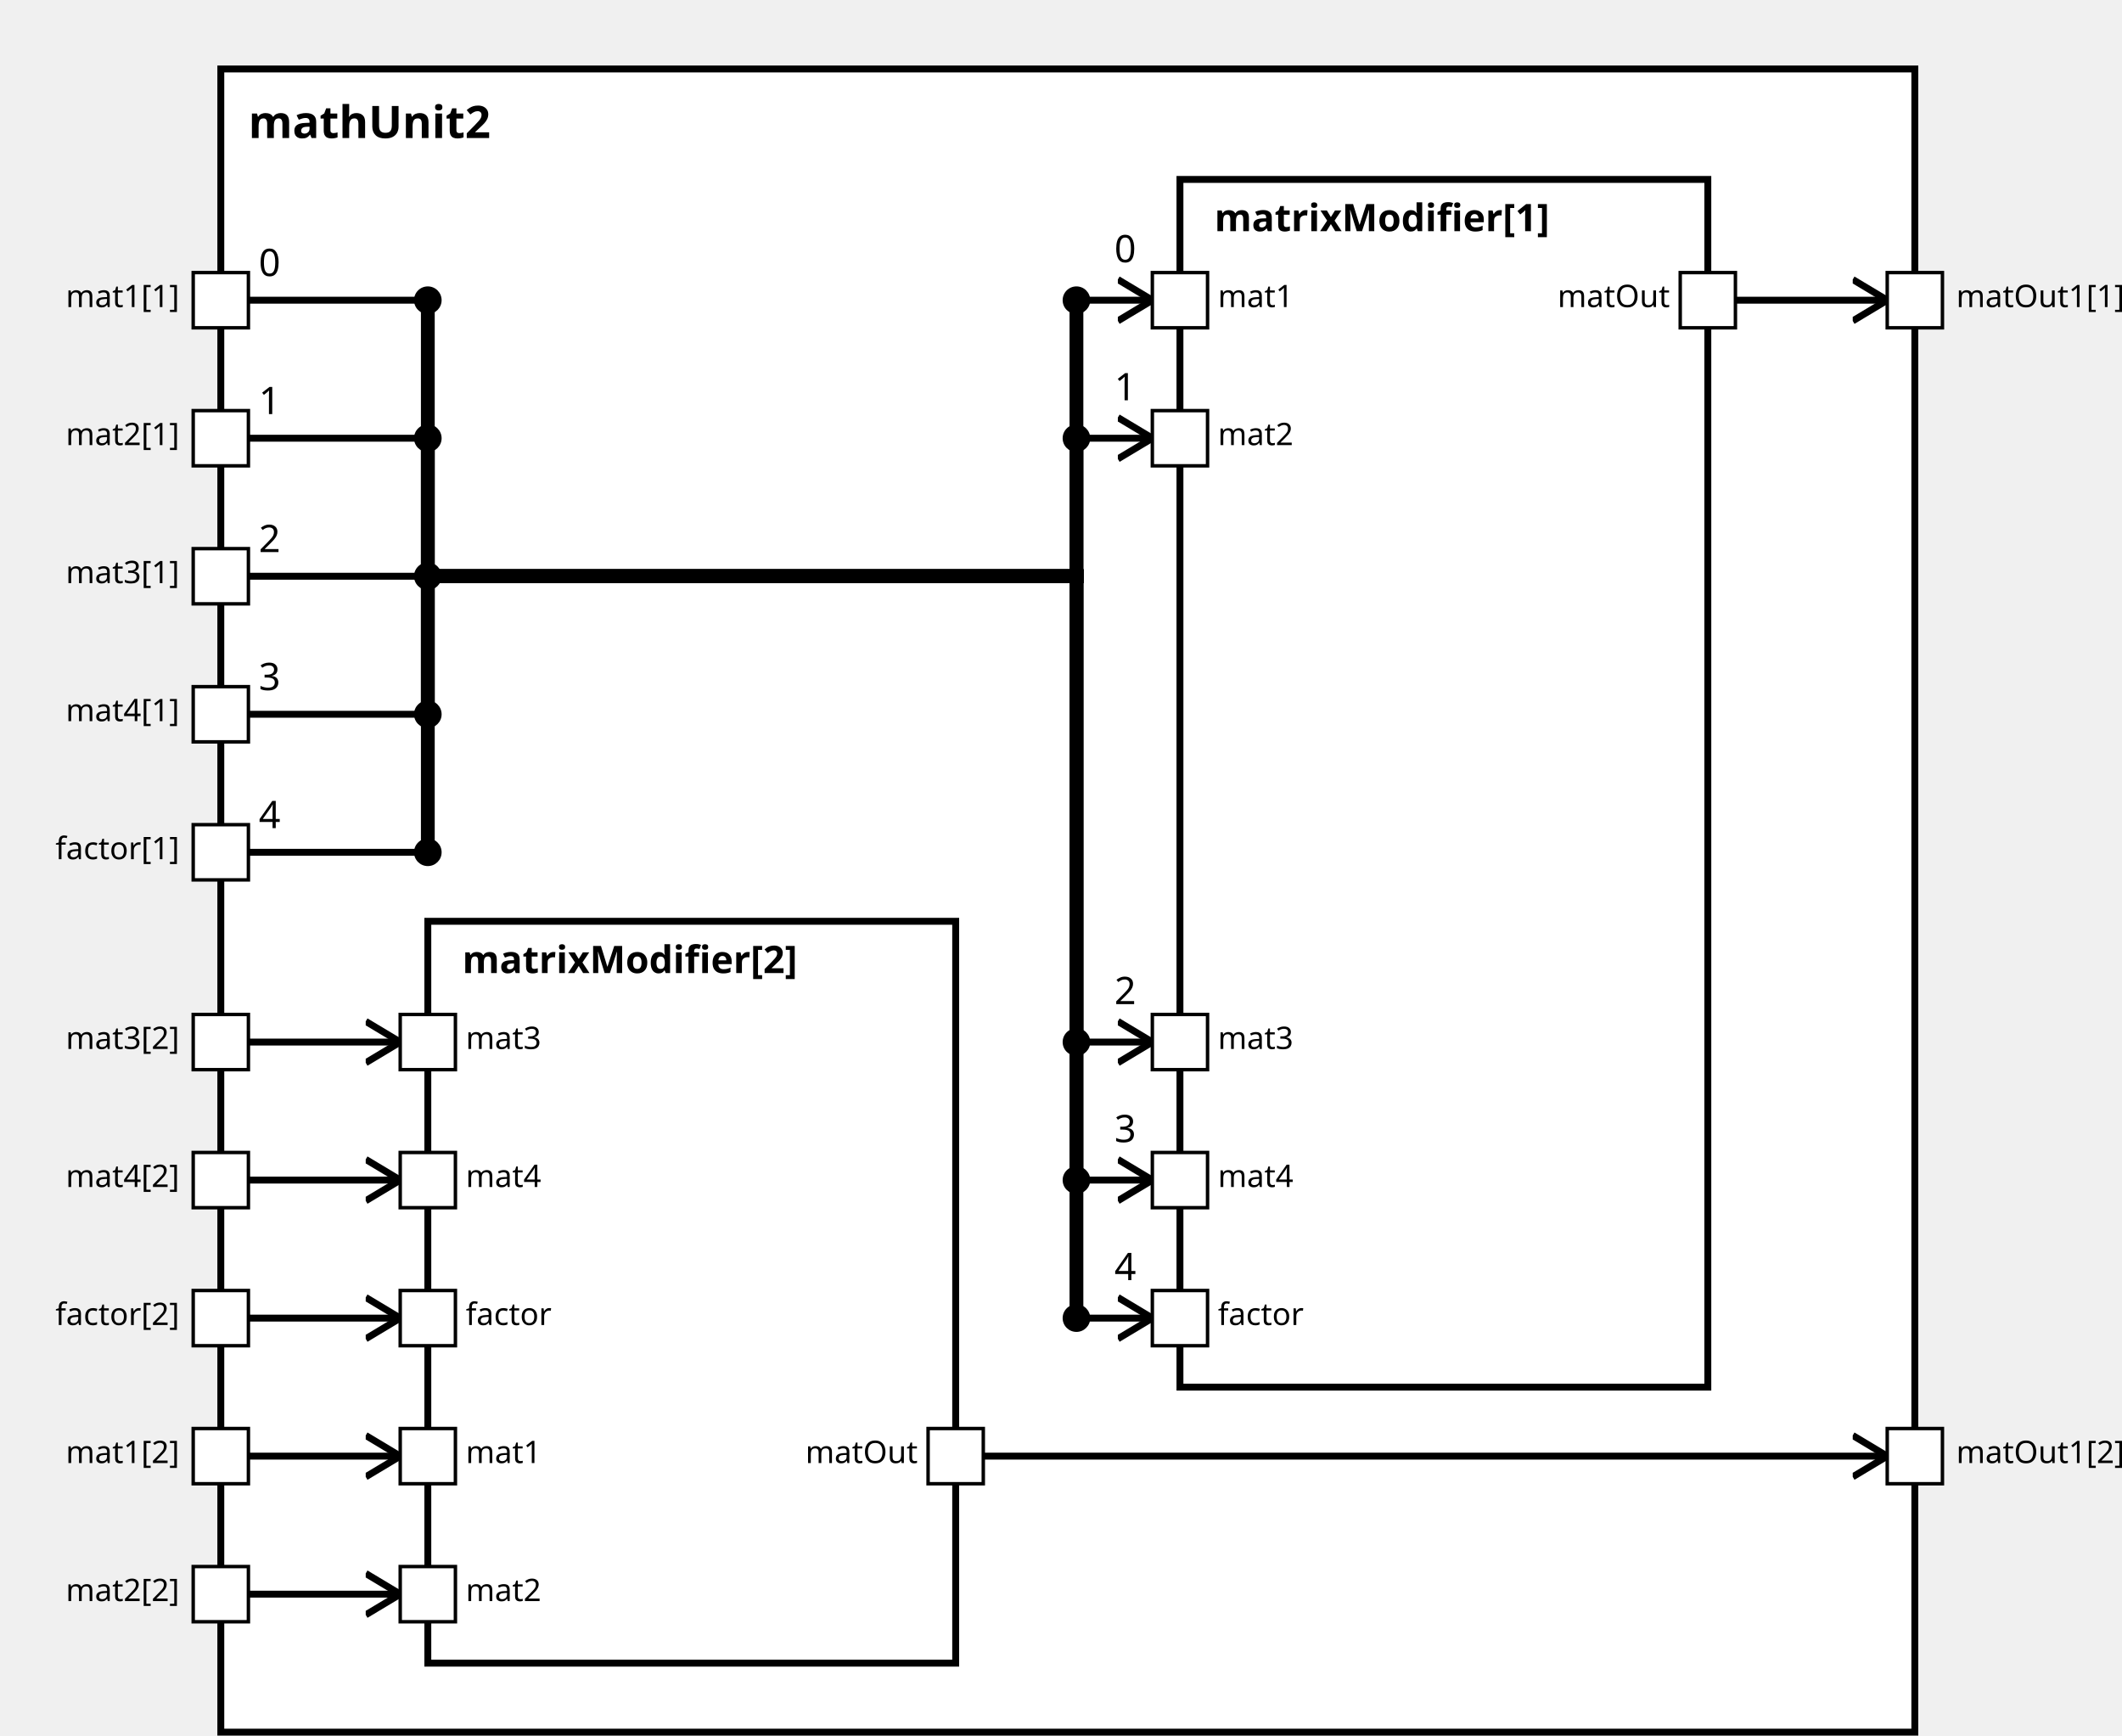
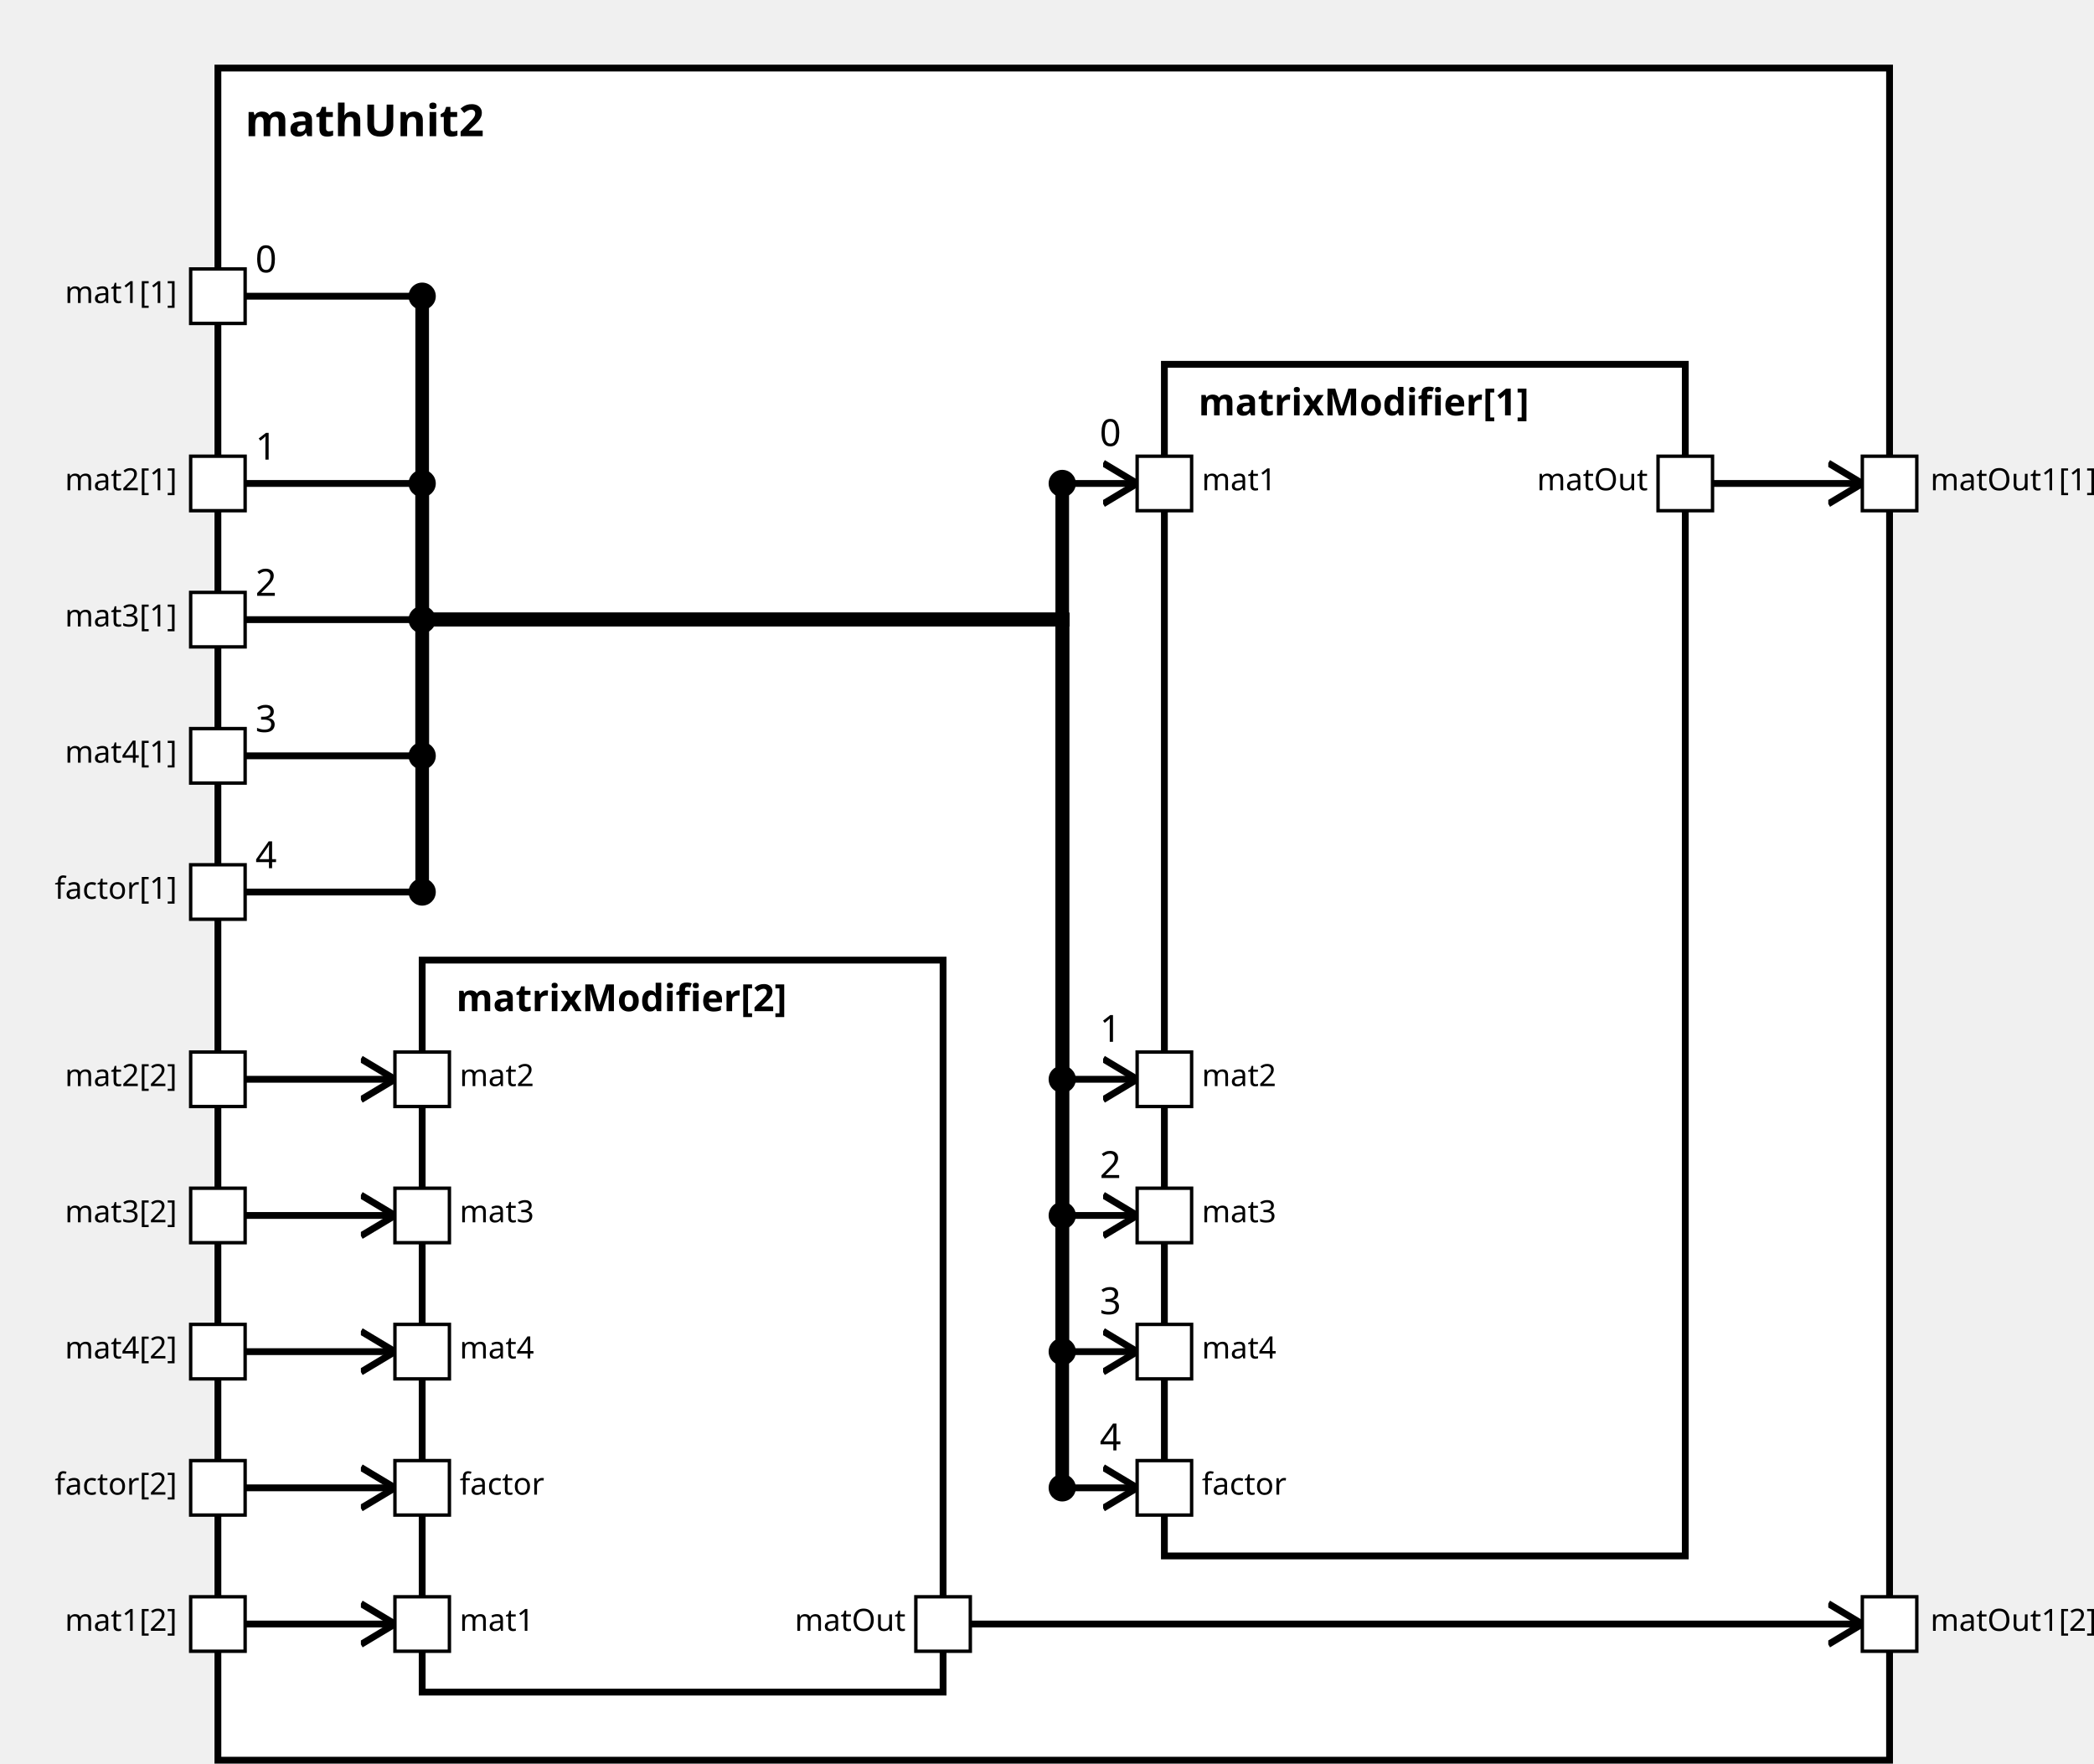
<svg xmlns="http://www.w3.org/2000/svg" xmlns:xlink="http://www.w3.org/1999/xlink" width="100%" height="100%" version="1.1">
  <svg version="1.1">
    <g transform="translate(64 20)">
-       <rect id="13" width="491" height="482" style="fill:white;stroke:black;stroke-width:2;fill-opacity:1.0;stroke-opacity:1.0" />
+       <rect id="13" width="491" height="497" style="fill:white;stroke:black;stroke-width:2;fill-opacity:1.0;stroke-opacity:1.0" />
      <text x="8" y="20" style="font-weight: bold" font-family="Verdana" font-size="13" fill="black">
            mathUnit2
    </text>
    </g>
  </svg>
-   <g transform="translate(342 52)">
+   <g transform="translate(342 107)">
    <rect data-name="paper.mathUnit2.matrixModifier[1]" id="16" width="153" height="350" style="fill:white;stroke:black;stroke-width:2;fill-opacity:1.0;stroke-opacity:1.0" />
    <text x="10" y="15" alignment-baseline="middle" style="font-weight: bold" font-family="Verdana" font-size="11" fill="black">
    matrixModifier[1]
    </text>
  </g>
-   <g transform="translate(124 267)">
+   <g transform="translate(124 282)">
    <rect data-name="paper.mathUnit2.matrixModifier[2]" id="15" width="153" height="215" style="fill:white;stroke:black;stroke-width:2;fill-opacity:1.0;stroke-opacity:1.0" />
    <text x="10" y="15" alignment-baseline="middle" style="font-weight: bold" font-family="Verdana" font-size="11" fill="black">
    matrixModifier[2]
    </text>
  </g>
  <defs>
    <marker id="0,0,0" markerWidth="13" markerHeight="13" refX="5" refY="5" orient="auto">
      <polyline points="0,2 5,5 0,8" style="fill:none; stroke:rgb(0,0,0);                     stroke-width:1" />
    </marker>
  </defs>
-   <line stroke-linecap="square" x1="503" y1="87" x2="547" y2="87" style="stroke:rgb(0, 0,0);             stroke-width:2;                 marker-end: url(#0,0,0)             " />
-   <line stroke-linecap="square" x1="285" y1="422" x2="547" y2="422" style="stroke:rgb(0, 0,0);             stroke-width:2;                 marker-end: url(#0,0,0)             " />
+   <line stroke-linecap="square" x1="503" y1="142" x2="547" y2="142" style="stroke:rgb(0, 0,0);             stroke-width:2;                 marker-end: url(#0,0,0)             " />
+   <line stroke-linecap="square" x1="285" y1="477" x2="547" y2="477" style="stroke:rgb(0, 0,0);             stroke-width:2;                 marker-end: url(#0,0,0)             " />
  <line stroke-linecap="square" x1="72" y1="87" x2="124" y2="87" style="stroke:rgb(0, 0,0);             stroke-width:2; " />
  <text x="75" y="80" alignment-baseline="middle" font-family="Verdana" font-size="11" fill="black">
    0
    </text>
-   <line stroke-linecap="square" x1="124" y1="87" x2="124" y2="167" style="stroke:rgb(0, 0,0);             stroke-width:4; " />
+   <line stroke-linecap="square" x1="124" y1="87" x2="124" y2="182" style="stroke:rgb(0, 0,0);             stroke-width:4; " />
  <circle cx="124" cy="87" r="4" fill="black" />
-   <line stroke-linecap="square" x1="124" y1="167" x2="312" y2="167" style="stroke:rgb(0, 0,0);             stroke-width:4; " />
-   <line stroke-linecap="square" x1="312" y1="167" x2="312" y2="87" style="stroke:rgb(0, 0,0);             stroke-width:4; " />
-   <line stroke-linecap="square" x1="312" y1="87" x2="334" y2="87" style="stroke:rgb(0, 0,0);             stroke-width:2;                 marker-end: url(#0,0,0)             " />
-   <text x="323" y="76" alignment-baseline="middle" font-family="Verdana" font-size="11" fill="black">
+   <line stroke-linecap="square" x1="124" y1="182" x2="312" y2="182" style="stroke:rgb(0, 0,0);             stroke-width:4; " />
+   <line stroke-linecap="square" x1="312" y1="182" x2="312" y2="142" style="stroke:rgb(0, 0,0);             stroke-width:4; " />
+   <line stroke-linecap="square" x1="312" y1="142" x2="334" y2="142" style="stroke:rgb(0, 0,0);             stroke-width:2;                 marker-end: url(#0,0,0)             " />
+   <text x="323" y="131" alignment-baseline="middle" font-family="Verdana" font-size="11" fill="black">
    0
    </text>
-   <circle cx="312" cy="87" r="4" fill="black" />
-   <line stroke-linecap="square" x1="72" y1="422" x2="116" y2="422" style="stroke:rgb(0, 0,0);             stroke-width:2;                 marker-end: url(#0,0,0)             " />
-   <line stroke-linecap="square" x1="72" y1="127" x2="124" y2="127" style="stroke:rgb(0, 0,0);             stroke-width:2; " />
-   <text x="75" y="120" alignment-baseline="middle" font-family="Verdana" font-size="11" fill="black">
+   <circle cx="312" cy="142" r="4" fill="black" />
+   <line stroke-linecap="square" x1="72" y1="477" x2="116" y2="477" style="stroke:rgb(0, 0,0);             stroke-width:2;                 marker-end: url(#0,0,0)             " />
+   <line stroke-linecap="square" x1="72" y1="142" x2="124" y2="142" style="stroke:rgb(0, 0,0);             stroke-width:2; " />
+   <text x="75" y="135" alignment-baseline="middle" font-family="Verdana" font-size="11" fill="black">
    1
    </text>
-   <line stroke-linecap="square" x1="124" y1="127" x2="124" y2="167" style="stroke:rgb(0, 0,0);             stroke-width:4; " />
-   <circle cx="124" cy="127" r="4" fill="black" />
-   <line stroke-linecap="square" x1="124" y1="167" x2="312" y2="167" style="stroke:rgb(0, 0,0);             stroke-width:4; " />
-   <line stroke-linecap="square" x1="312" y1="167" x2="312" y2="127" style="stroke:rgb(0, 0,0);             stroke-width:4; " />
-   <line stroke-linecap="square" x1="312" y1="127" x2="334" y2="127" style="stroke:rgb(0, 0,0);             stroke-width:2;                 marker-end: url(#0,0,0)             " />
-   <text x="323" y="116" alignment-baseline="middle" font-family="Verdana" font-size="11" fill="black">
+   <line stroke-linecap="square" x1="124" y1="142" x2="124" y2="182" style="stroke:rgb(0, 0,0);             stroke-width:4; " />
+   <circle cx="124" cy="142" r="4" fill="black" />
+   <line stroke-linecap="square" x1="124" y1="182" x2="312" y2="182" style="stroke:rgb(0, 0,0);             stroke-width:4; " />
+   <line stroke-linecap="square" x1="312" y1="182" x2="312" y2="317" style="stroke:rgb(0, 0,0);             stroke-width:4; " />
+   <line stroke-linecap="square" x1="312" y1="317" x2="334" y2="317" style="stroke:rgb(0, 0,0);             stroke-width:2;                 marker-end: url(#0,0,0)             " />
+   <text x="323" y="306" alignment-baseline="middle" font-family="Verdana" font-size="11" fill="black">
    1
    </text>
-   <circle cx="312" cy="127" r="4" fill="black" />
-   <line stroke-linecap="square" x1="72" y1="462" x2="116" y2="462" style="stroke:rgb(0, 0,0);             stroke-width:2;                 marker-end: url(#0,0,0)             " />
-   <line stroke-linecap="square" x1="72" y1="167" x2="124" y2="167" style="stroke:rgb(0, 0,0);             stroke-width:2; " />
-   <text x="75" y="160" alignment-baseline="middle" font-family="Verdana" font-size="11" fill="black">
+   <circle cx="312" cy="317" r="4" fill="black" />
+   <line stroke-linecap="square" x1="72" y1="317" x2="116" y2="317" style="stroke:rgb(0, 0,0);             stroke-width:2;                 marker-end: url(#0,0,0)             " />
+   <line stroke-linecap="square" x1="72" y1="182" x2="124" y2="182" style="stroke:rgb(0, 0,0);             stroke-width:2; " />
+   <text x="75" y="175" alignment-baseline="middle" font-family="Verdana" font-size="11" fill="black">
    2
    </text>
-   <line stroke-linecap="square" x1="124" y1="167" x2="124" y2="167" style="stroke:rgb(0, 0,0);             stroke-width:4; " />
-   <circle cx="124" cy="167" r="4" fill="black" />
-   <line stroke-linecap="square" x1="124" y1="167" x2="312" y2="167" style="stroke:rgb(0, 0,0);             stroke-width:4; " />
-   <line stroke-linecap="square" x1="312" y1="167" x2="312" y2="302" style="stroke:rgb(0, 0,0);             stroke-width:4; " />
-   <line stroke-linecap="square" x1="312" y1="302" x2="334" y2="302" style="stroke:rgb(0, 0,0);             stroke-width:2;                 marker-end: url(#0,0,0)             " />
-   <text x="323" y="291" alignment-baseline="middle" font-family="Verdana" font-size="11" fill="black">
+   <line stroke-linecap="square" x1="124" y1="182" x2="124" y2="182" style="stroke:rgb(0, 0,0);             stroke-width:4; " />
+   <circle cx="124" cy="182" r="4" fill="black" />
+   <line stroke-linecap="square" x1="124" y1="182" x2="312" y2="182" style="stroke:rgb(0, 0,0);             stroke-width:4; " />
+   <line stroke-linecap="square" x1="312" y1="182" x2="312" y2="357" style="stroke:rgb(0, 0,0);             stroke-width:4; " />
+   <line stroke-linecap="square" x1="312" y1="357" x2="334" y2="357" style="stroke:rgb(0, 0,0);             stroke-width:2;                 marker-end: url(#0,0,0)             " />
+   <text x="323" y="346" alignment-baseline="middle" font-family="Verdana" font-size="11" fill="black">
    2
    </text>
-   <circle cx="312" cy="302" r="4" fill="black" />
-   <line stroke-linecap="square" x1="72" y1="302" x2="116" y2="302" style="stroke:rgb(0, 0,0);             stroke-width:2;                 marker-end: url(#0,0,0)             " />
-   <line stroke-linecap="square" x1="72" y1="207" x2="124" y2="207" style="stroke:rgb(0, 0,0);             stroke-width:2; " />
-   <text x="75" y="200" alignment-baseline="middle" font-family="Verdana" font-size="11" fill="black">
+   <circle cx="312" cy="357" r="4" fill="black" />
+   <line stroke-linecap="square" x1="72" y1="357" x2="116" y2="357" style="stroke:rgb(0, 0,0);             stroke-width:2;                 marker-end: url(#0,0,0)             " />
+   <line stroke-linecap="square" x1="72" y1="222" x2="124" y2="222" style="stroke:rgb(0, 0,0);             stroke-width:2; " />
+   <text x="75" y="215" alignment-baseline="middle" font-family="Verdana" font-size="11" fill="black">
    3
    </text>
-   <line stroke-linecap="square" x1="124" y1="207" x2="124" y2="167" style="stroke:rgb(0, 0,0);             stroke-width:4; " />
-   <circle cx="124" cy="207" r="4" fill="black" />
-   <line stroke-linecap="square" x1="124" y1="167" x2="312" y2="167" style="stroke:rgb(0, 0,0);             stroke-width:4; " />
-   <line stroke-linecap="square" x1="312" y1="167" x2="312" y2="342" style="stroke:rgb(0, 0,0);             stroke-width:4; " />
-   <line stroke-linecap="square" x1="312" y1="342" x2="334" y2="342" style="stroke:rgb(0, 0,0);             stroke-width:2;                 marker-end: url(#0,0,0)             " />
-   <text x="323" y="331" alignment-baseline="middle" font-family="Verdana" font-size="11" fill="black">
+   <line stroke-linecap="square" x1="124" y1="222" x2="124" y2="182" style="stroke:rgb(0, 0,0);             stroke-width:4; " />
+   <circle cx="124" cy="222" r="4" fill="black" />
+   <line stroke-linecap="square" x1="124" y1="182" x2="312" y2="182" style="stroke:rgb(0, 0,0);             stroke-width:4; " />
+   <line stroke-linecap="square" x1="312" y1="182" x2="312" y2="397" style="stroke:rgb(0, 0,0);             stroke-width:4; " />
+   <line stroke-linecap="square" x1="312" y1="397" x2="334" y2="397" style="stroke:rgb(0, 0,0);             stroke-width:2;                 marker-end: url(#0,0,0)             " />
+   <text x="323" y="386" alignment-baseline="middle" font-family="Verdana" font-size="11" fill="black">
    3
    </text>
-   <circle cx="312" cy="342" r="4" fill="black" />
-   <line stroke-linecap="square" x1="72" y1="342" x2="116" y2="342" style="stroke:rgb(0, 0,0);             stroke-width:2;                 marker-end: url(#0,0,0)             " />
-   <line stroke-linecap="square" x1="72" y1="247" x2="124" y2="247" style="stroke:rgb(0, 0,0);             stroke-width:2; " />
-   <text x="75" y="240" alignment-baseline="middle" font-family="Verdana" font-size="11" fill="black">
+   <circle cx="312" cy="397" r="4" fill="black" />
+   <line stroke-linecap="square" x1="72" y1="397" x2="116" y2="397" style="stroke:rgb(0, 0,0);             stroke-width:2;                 marker-end: url(#0,0,0)             " />
+   <line stroke-linecap="square" x1="72" y1="262" x2="124" y2="262" style="stroke:rgb(0, 0,0);             stroke-width:2; " />
+   <text x="75" y="255" alignment-baseline="middle" font-family="Verdana" font-size="11" fill="black">
    4
    </text>
-   <line stroke-linecap="square" x1="124" y1="247" x2="124" y2="167" style="stroke:rgb(0, 0,0);             stroke-width:4; " />
-   <circle cx="124" cy="247" r="4" fill="black" />
-   <line stroke-linecap="square" x1="124" y1="167" x2="312" y2="167" style="stroke:rgb(0, 0,0);             stroke-width:4; " />
-   <line stroke-linecap="square" x1="312" y1="167" x2="312" y2="382" style="stroke:rgb(0, 0,0);             stroke-width:4; " />
-   <line stroke-linecap="square" x1="312" y1="382" x2="334" y2="382" style="stroke:rgb(0, 0,0);             stroke-width:2;                 marker-end: url(#0,0,0)             " />
-   <text x="323" y="371" alignment-baseline="middle" font-family="Verdana" font-size="11" fill="black">
+   <line stroke-linecap="square" x1="124" y1="262" x2="124" y2="182" style="stroke:rgb(0, 0,0);             stroke-width:4; " />
+   <circle cx="124" cy="262" r="4" fill="black" />
+   <line stroke-linecap="square" x1="124" y1="182" x2="312" y2="182" style="stroke:rgb(0, 0,0);             stroke-width:4; " />
+   <line stroke-linecap="square" x1="312" y1="182" x2="312" y2="437" style="stroke:rgb(0, 0,0);             stroke-width:4; " />
+   <line stroke-linecap="square" x1="312" y1="437" x2="334" y2="437" style="stroke:rgb(0, 0,0);             stroke-width:2;                 marker-end: url(#0,0,0)             " />
+   <text x="323" y="426" alignment-baseline="middle" font-family="Verdana" font-size="11" fill="black">
    4
    </text>
-   <circle cx="312" cy="382" r="4" fill="black" />
-   <line stroke-linecap="square" x1="72" y1="382" x2="116" y2="382" style="stroke:rgb(0, 0,0);             stroke-width:2;                 marker-end: url(#0,0,0)             " />
+   <circle cx="312" cy="437" r="4" fill="black" />
+   <line stroke-linecap="square" x1="72" y1="437" x2="116" y2="437" style="stroke:rgb(0, 0,0);             stroke-width:2;                 marker-end: url(#0,0,0)             " />
  <defs>
    <rect id="port" x="0" y="0" width="16" height="16" style="fill:white;stroke:rgb(0,0,0);stroke-width:1;fill-opacity:1.0;stroke-opacity:1.0" />
  </defs>
  <use x="56" y="79" xlink:href="#port" />
  <text text-anchor="end" alignment-baseline="middle" x="52" y="89" transform="rotate(0,52,89)" style="font-weight: regular" font-family="Verdana" font-size="9" fill="black">
mat1[1]
</text>
-   <use x="56" y="414" xlink:href="#port" />
-   <text text-anchor="end" alignment-baseline="middle" x="52" y="424" transform="rotate(0,52,424)" style="font-weight: regular" font-family="Verdana" font-size="9" fill="black">
+   <use x="56" y="469" xlink:href="#port" />
+   <text text-anchor="end" alignment-baseline="middle" x="52" y="479" transform="rotate(0,52,479)" style="font-weight: regular" font-family="Verdana" font-size="9" fill="black">
mat1[2]
</text>
-   <use x="56" y="119" xlink:href="#port" />
-   <text text-anchor="end" alignment-baseline="middle" x="52" y="129" transform="rotate(0,52,129)" style="font-weight: regular" font-family="Verdana" font-size="9" fill="black">
+   <use x="56" y="134" xlink:href="#port" />
+   <text text-anchor="end" alignment-baseline="middle" x="52" y="144" transform="rotate(0,52,144)" style="font-weight: regular" font-family="Verdana" font-size="9" fill="black">
mat2[1]
</text>
-   <use x="56" y="454" xlink:href="#port" />
-   <text text-anchor="end" alignment-baseline="middle" x="52" y="464" transform="rotate(0,52,464)" style="font-weight: regular" font-family="Verdana" font-size="9" fill="black">
+   <use x="56" y="309" xlink:href="#port" />
+   <text text-anchor="end" alignment-baseline="middle" x="52" y="319" transform="rotate(0,52,319)" style="font-weight: regular" font-family="Verdana" font-size="9" fill="black">
mat2[2]
</text>
-   <use x="56" y="159" xlink:href="#port" />
-   <text text-anchor="end" alignment-baseline="middle" x="52" y="169" transform="rotate(0,52,169)" style="font-weight: regular" font-family="Verdana" font-size="9" fill="black">
+   <use x="56" y="174" xlink:href="#port" />
+   <text text-anchor="end" alignment-baseline="middle" x="52" y="184" transform="rotate(0,52,184)" style="font-weight: regular" font-family="Verdana" font-size="9" fill="black">
mat3[1]
</text>
-   <use x="56" y="294" xlink:href="#port" />
-   <text text-anchor="end" alignment-baseline="middle" x="52" y="304" transform="rotate(0,52,304)" style="font-weight: regular" font-family="Verdana" font-size="9" fill="black">
+   <use x="56" y="349" xlink:href="#port" />
+   <text text-anchor="end" alignment-baseline="middle" x="52" y="359" transform="rotate(0,52,359)" style="font-weight: regular" font-family="Verdana" font-size="9" fill="black">
mat3[2]
</text>
-   <use x="56" y="199" xlink:href="#port" />
-   <text text-anchor="end" alignment-baseline="middle" x="52" y="209" transform="rotate(0,52,209)" style="font-weight: regular" font-family="Verdana" font-size="9" fill="black">
+   <use x="56" y="214" xlink:href="#port" />
+   <text text-anchor="end" alignment-baseline="middle" x="52" y="224" transform="rotate(0,52,224)" style="font-weight: regular" font-family="Verdana" font-size="9" fill="black">
mat4[1]
</text>
-   <use x="56" y="334" xlink:href="#port" />
-   <text text-anchor="end" alignment-baseline="middle" x="52" y="344" transform="rotate(0,52,344)" style="font-weight: regular" font-family="Verdana" font-size="9" fill="black">
+   <use x="56" y="389" xlink:href="#port" />
+   <text text-anchor="end" alignment-baseline="middle" x="52" y="399" transform="rotate(0,52,399)" style="font-weight: regular" font-family="Verdana" font-size="9" fill="black">
mat4[2]
</text>
-   <use x="56" y="239" xlink:href="#port" />
-   <text text-anchor="end" alignment-baseline="middle" x="52" y="249" transform="rotate(0,52,249)" style="font-weight: regular" font-family="Verdana" font-size="9" fill="black">
+   <use x="56" y="254" xlink:href="#port" />
+   <text text-anchor="end" alignment-baseline="middle" x="52" y="264" transform="rotate(0,52,264)" style="font-weight: regular" font-family="Verdana" font-size="9" fill="black">
factor[1]
</text>
-   <use x="56" y="374" xlink:href="#port" />
-   <text text-anchor="end" alignment-baseline="middle" x="52" y="384" transform="rotate(0,52,384)" style="font-weight: regular" font-family="Verdana" font-size="9" fill="black">
+   <use x="56" y="429" xlink:href="#port" />
+   <text text-anchor="end" alignment-baseline="middle" x="52" y="439" transform="rotate(0,52,439)" style="font-weight: regular" font-family="Verdana" font-size="9" fill="black">
factor[2]
</text>
-   <use x="547" y="79" xlink:href="#port" />
-   <text text-anchor="start" alignment-baseline="middle" x="567" y="89" transform="rotate(0,567,89)" style="font-weight: regular" font-family="Verdana" font-size="9" fill="black">
+   <use x="547" y="134" xlink:href="#port" />
+   <text text-anchor="start" alignment-baseline="middle" x="567" y="144" transform="rotate(0,567,144)" style="font-weight: regular" font-family="Verdana" font-size="9" fill="black">
matOut1[1]
</text>
-   <use x="547" y="414" xlink:href="#port" />
-   <text text-anchor="start" alignment-baseline="middle" x="567" y="424" transform="rotate(0,567,424)" style="font-weight: regular" font-family="Verdana" font-size="9" fill="black">
+   <use x="547" y="469" xlink:href="#port" />
+   <text text-anchor="start" alignment-baseline="middle" x="567" y="479" transform="rotate(0,567,479)" style="font-weight: regular" font-family="Verdana" font-size="9" fill="black">
matOut1[2]
</text>
-   <use x="334" y="79" xlink:href="#port" />
-   <text text-anchor="start" alignment-baseline="middle" x="353" y="89" transform="rotate(0,353,89)" style="font-weight: regular" font-family="Verdana" font-size="9" fill="black">
+   <use x="334" y="134" xlink:href="#port" />
+   <text text-anchor="start" alignment-baseline="middle" x="353" y="144" transform="rotate(0,353,144)" style="font-weight: regular" font-family="Verdana" font-size="9" fill="black">
mat1
</text>
-   <use x="334" y="119" xlink:href="#port" />
-   <text text-anchor="start" alignment-baseline="middle" x="353" y="129" transform="rotate(0,353,129)" style="font-weight: regular" font-family="Verdana" font-size="9" fill="black">
+   <use x="334" y="309" xlink:href="#port" />
+   <text text-anchor="start" alignment-baseline="middle" x="353" y="319" transform="rotate(0,353,319)" style="font-weight: regular" font-family="Verdana" font-size="9" fill="black">
mat2
</text>
-   <use x="334" y="294" xlink:href="#port" />
-   <text text-anchor="start" alignment-baseline="middle" x="353" y="304" transform="rotate(0,353,304)" style="font-weight: regular" font-family="Verdana" font-size="9" fill="black">
+   <use x="334" y="349" xlink:href="#port" />
+   <text text-anchor="start" alignment-baseline="middle" x="353" y="359" transform="rotate(0,353,359)" style="font-weight: regular" font-family="Verdana" font-size="9" fill="black">
mat3
</text>
-   <use x="334" y="334" xlink:href="#port" />
-   <text text-anchor="start" alignment-baseline="middle" x="353" y="344" transform="rotate(0,353,344)" style="font-weight: regular" font-family="Verdana" font-size="9" fill="black">
+   <use x="334" y="389" xlink:href="#port" />
+   <text text-anchor="start" alignment-baseline="middle" x="353" y="399" transform="rotate(0,353,399)" style="font-weight: regular" font-family="Verdana" font-size="9" fill="black">
mat4
</text>
-   <use x="334" y="374" xlink:href="#port" />
-   <text text-anchor="start" alignment-baseline="middle" x="353" y="384" transform="rotate(0,353,384)" style="font-weight: regular" font-family="Verdana" font-size="9" fill="black">
+   <use x="334" y="429" xlink:href="#port" />
+   <text text-anchor="start" alignment-baseline="middle" x="353" y="439" transform="rotate(0,353,439)" style="font-weight: regular" font-family="Verdana" font-size="9" fill="black">
factor
</text>
-   <use x="487" y="79" xlink:href="#port" />
-   <text text-anchor="end" alignment-baseline="middle" x="484" y="89" transform="rotate(0,484,89)" style="font-weight: regular" font-family="Verdana" font-size="9" fill="black">
+   <use x="487" y="134" xlink:href="#port" />
+   <text text-anchor="end" alignment-baseline="middle" x="484" y="144" transform="rotate(0,484,144)" style="font-weight: regular" font-family="Verdana" font-size="9" fill="black">
matOut
</text>
-   <use x="116" y="414" xlink:href="#port" />
-   <text text-anchor="start" alignment-baseline="middle" x="135" y="424" transform="rotate(0,135,424)" style="font-weight: regular" font-family="Verdana" font-size="9" fill="black">
+   <use x="116" y="469" xlink:href="#port" />
+   <text text-anchor="start" alignment-baseline="middle" x="135" y="479" transform="rotate(0,135,479)" style="font-weight: regular" font-family="Verdana" font-size="9" fill="black">
mat1
</text>
-   <use x="116" y="454" xlink:href="#port" />
-   <text text-anchor="start" alignment-baseline="middle" x="135" y="464" transform="rotate(0,135,464)" style="font-weight: regular" font-family="Verdana" font-size="9" fill="black">
+   <use x="116" y="309" xlink:href="#port" />
+   <text text-anchor="start" alignment-baseline="middle" x="135" y="319" transform="rotate(0,135,319)" style="font-weight: regular" font-family="Verdana" font-size="9" fill="black">
mat2
</text>
-   <use x="116" y="294" xlink:href="#port" />
-   <text text-anchor="start" alignment-baseline="middle" x="135" y="304" transform="rotate(0,135,304)" style="font-weight: regular" font-family="Verdana" font-size="9" fill="black">
+   <use x="116" y="349" xlink:href="#port" />
+   <text text-anchor="start" alignment-baseline="middle" x="135" y="359" transform="rotate(0,135,359)" style="font-weight: regular" font-family="Verdana" font-size="9" fill="black">
mat3
</text>
-   <use x="116" y="334" xlink:href="#port" />
-   <text text-anchor="start" alignment-baseline="middle" x="135" y="344" transform="rotate(0,135,344)" style="font-weight: regular" font-family="Verdana" font-size="9" fill="black">
+   <use x="116" y="389" xlink:href="#port" />
+   <text text-anchor="start" alignment-baseline="middle" x="135" y="399" transform="rotate(0,135,399)" style="font-weight: regular" font-family="Verdana" font-size="9" fill="black">
mat4
</text>
-   <use x="116" y="374" xlink:href="#port" />
-   <text text-anchor="start" alignment-baseline="middle" x="135" y="384" transform="rotate(0,135,384)" style="font-weight: regular" font-family="Verdana" font-size="9" fill="black">
+   <use x="116" y="429" xlink:href="#port" />
+   <text text-anchor="start" alignment-baseline="middle" x="135" y="439" transform="rotate(0,135,439)" style="font-weight: regular" font-family="Verdana" font-size="9" fill="black">
factor
</text>
-   <use x="269" y="414" xlink:href="#port" />
-   <text text-anchor="end" alignment-baseline="middle" x="266" y="424" transform="rotate(0,266,424)" style="font-weight: regular" font-family="Verdana" font-size="9" fill="black">
+   <use x="269" y="469" xlink:href="#port" />
+   <text text-anchor="end" alignment-baseline="middle" x="266" y="479" transform="rotate(0,266,479)" style="font-weight: regular" font-family="Verdana" font-size="9" fill="black">
matOut
</text>
</svg>
